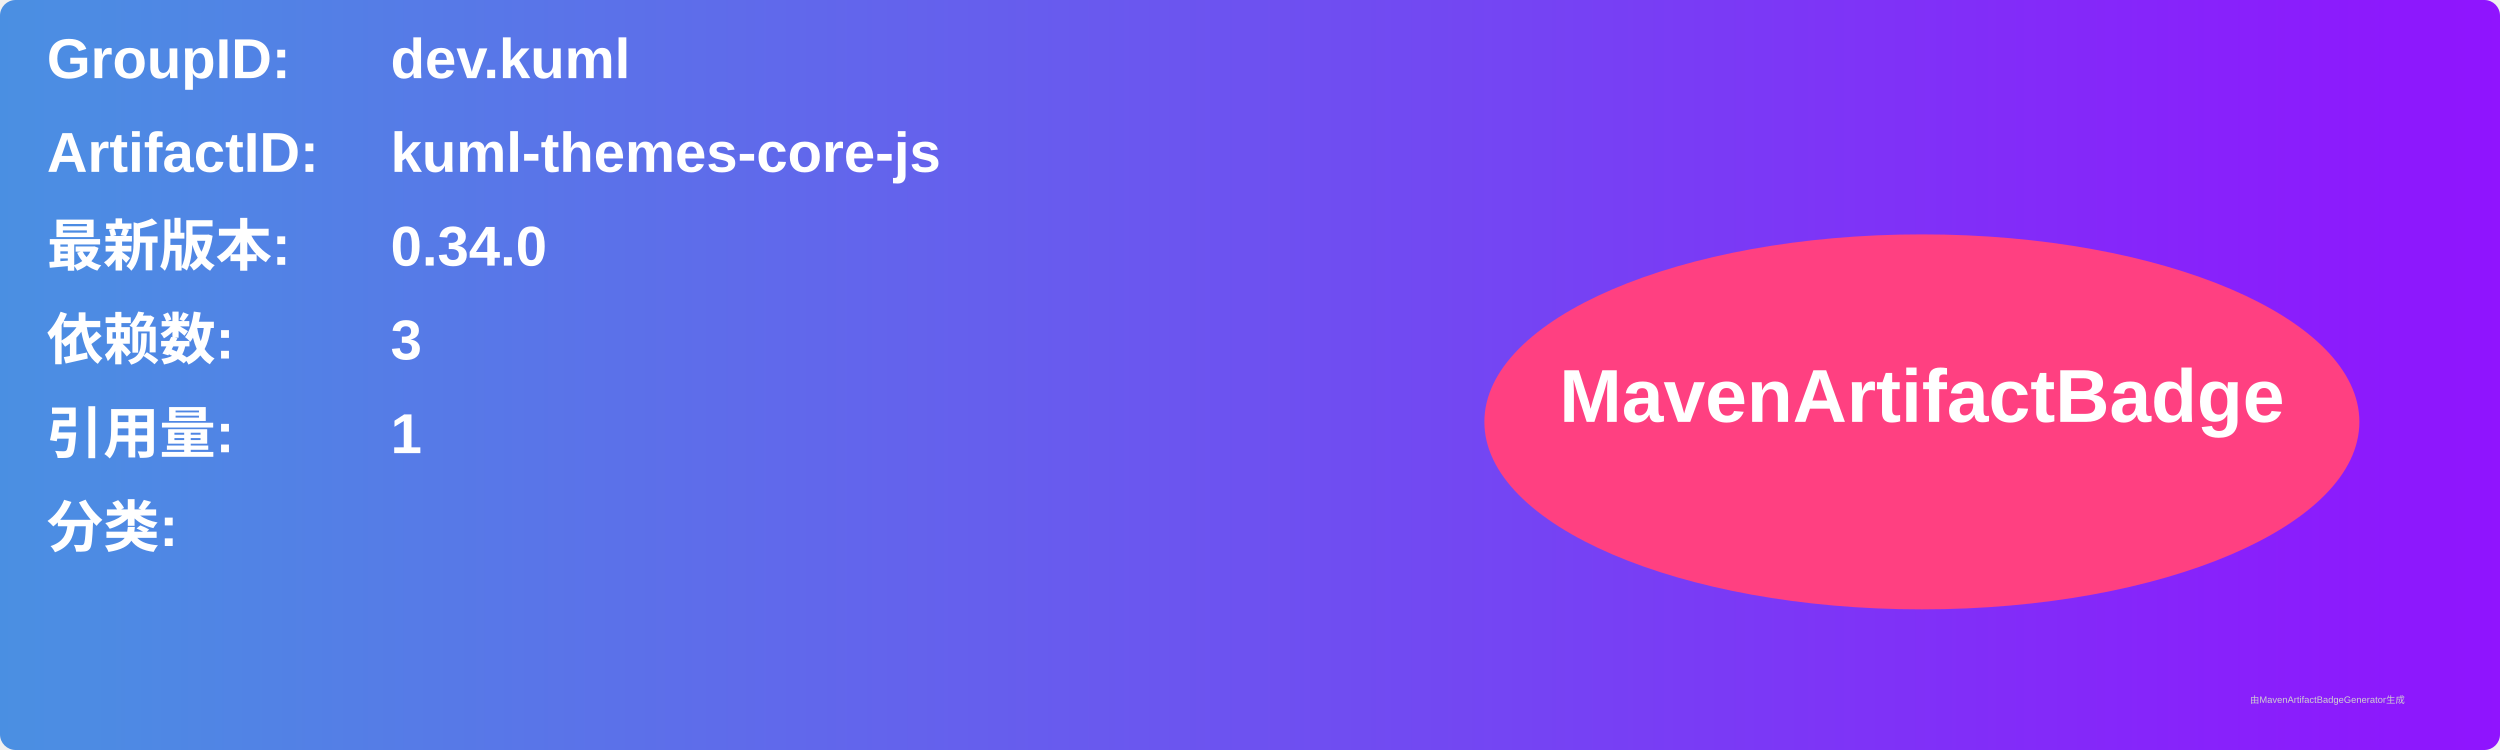
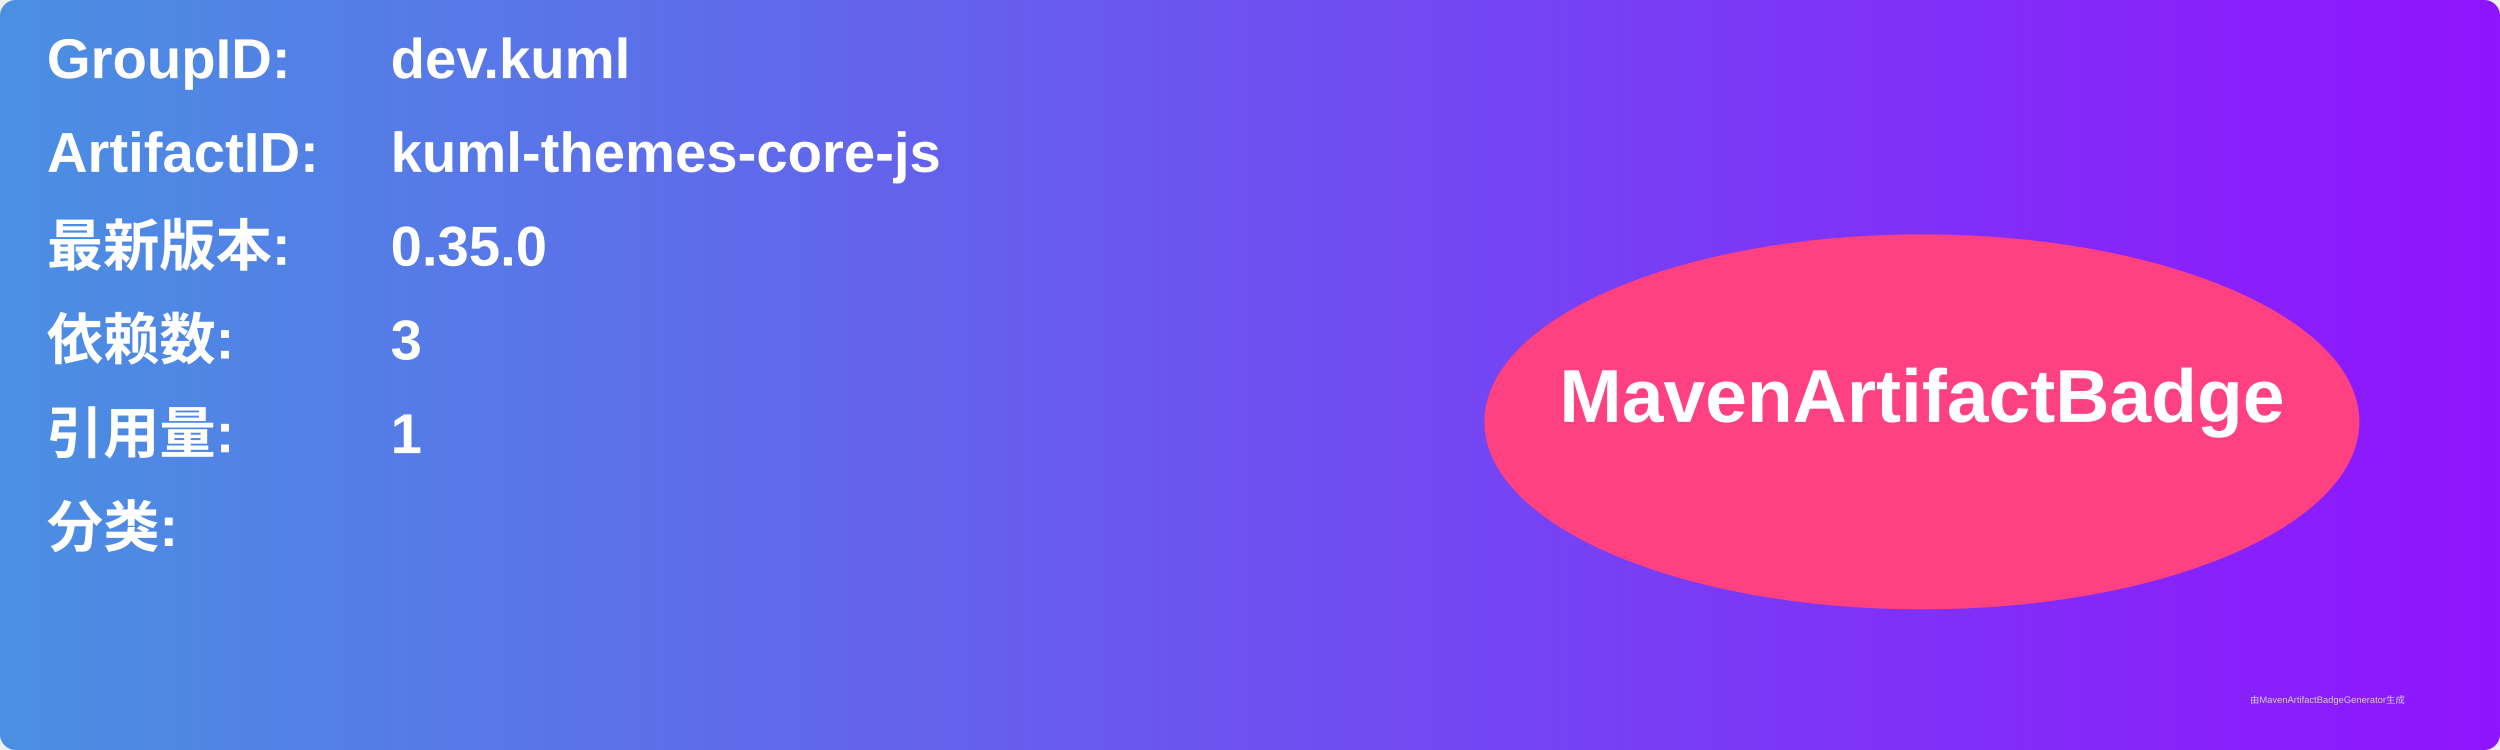
<svg xmlns="http://www.w3.org/2000/svg" width="800" height="240" viewBox="0 0 800 240">
  <linearGradient id="grad" x1="0%" y1="0%" x2="100%" y2="0%">
    <stop offset="0%" stop-color="#4a90e2" />
    <stop offset="100%" stop-color="#9013fe" />
  </linearGradient>
  <rect width="100%" height="100%" rx="5" ry="5" fill="url(#grad)" />
  <g transform="translate(15, 15)">
    <text x="0" y="10" font-family="Arial" font-size="18" fill="white" font-weight="bold" width="260">GroupID:</text>
    <text x="110" y="10" font-family="Arial" font-size="18" fill="white" font-weight="bold" width="460">dev.kuml</text>
    <text x="0" y="40" font-family="Arial" font-size="18" fill="white" font-weight="bold" width="260">ArtifactID:</text>
    <text x="110" y="40" font-family="Arial" font-size="18" fill="white" font-weight="bold" width="460">kuml-themes-core-js</text>
    <text x="0" y="70" font-family="Arial" font-size="18" fill="white" font-weight="bold">最新版本:</text>
    <text x="110" y="70" font-family="Arial" font-size="18" fill="white" font-weight="bold">
-       <tspan font-weight="bold">0.34.0</tspan>
+       <tspan font-weight="bold">0.35.0</tspan>
    </text>
    <text x="0" y="100" font-family="Arial" font-size="18" fill="white" font-weight="bold">依赖数: </text>
    <text x="110" y="100" font-family="Arial" font-size="18" fill="white">
      <tspan font-weight="bold">3</tspan>
    </text>
    <text x="0" y="130" font-family="Arial" font-size="18" fill="white" font-weight="bold">引用量: </text>
    <text x="110" y="130" font-family="Arial" font-size="18" fill="white">
      <tspan font-weight="bold">1</tspan>
    </text>
    <text x="0" y="160" font-family="Arial" font-size="18" fill="white" font-weight="bold">分类:</text>
    <text x="10" y="190" font-family="Arial" font-size="10" fill="white">
      <tspan font-weight="bold" />
    </text>
    <ellipse cx="600" cy="120" rx="140" ry="60" fill="#ff4081" />
    <text x="600" y="120" text-anchor="middle" font-family="Arial" font-size="24" fill="white" font-weight="bold">MavenArtifactBadge</text>
  </g>
  <text x="720" y="225" font-family="Arial" font-size="3" fill="#d0d0d0">由MavenArtifactBadgeGenerator生成</text>
</svg>
